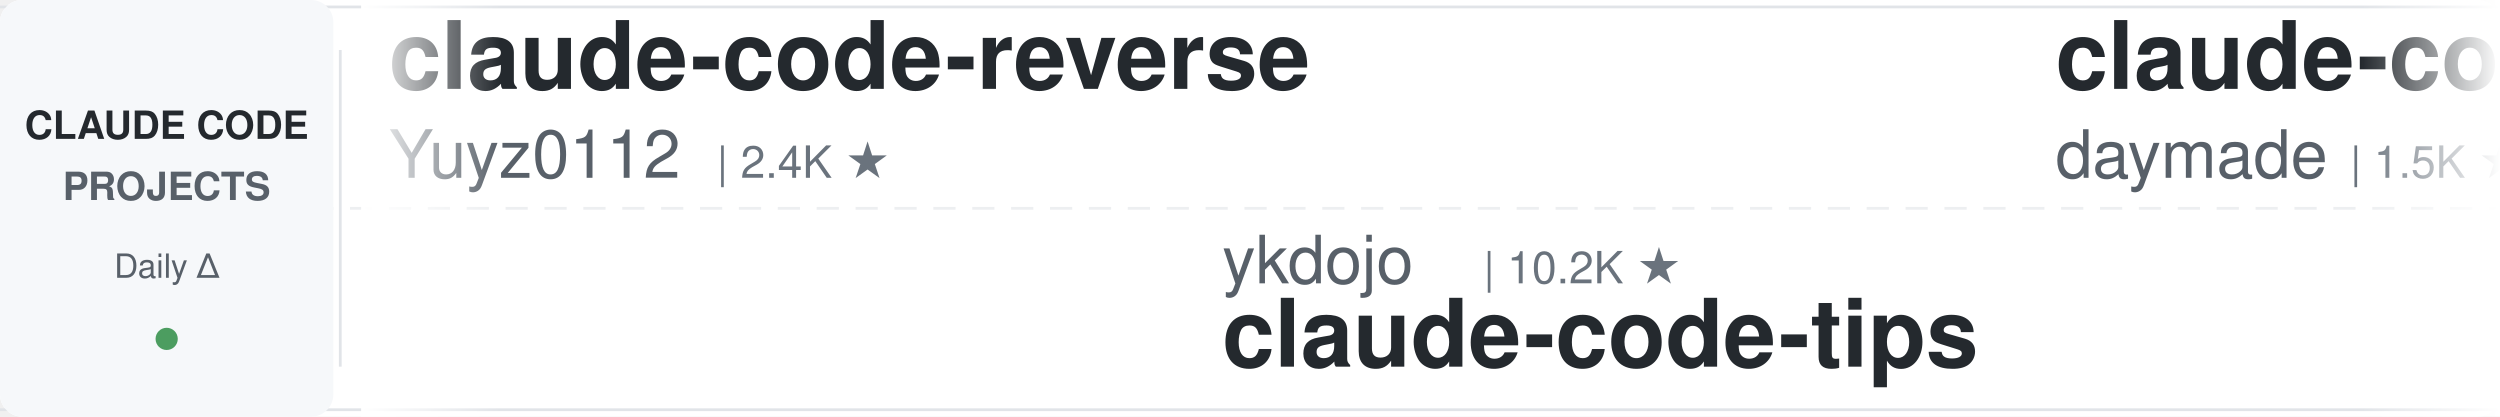
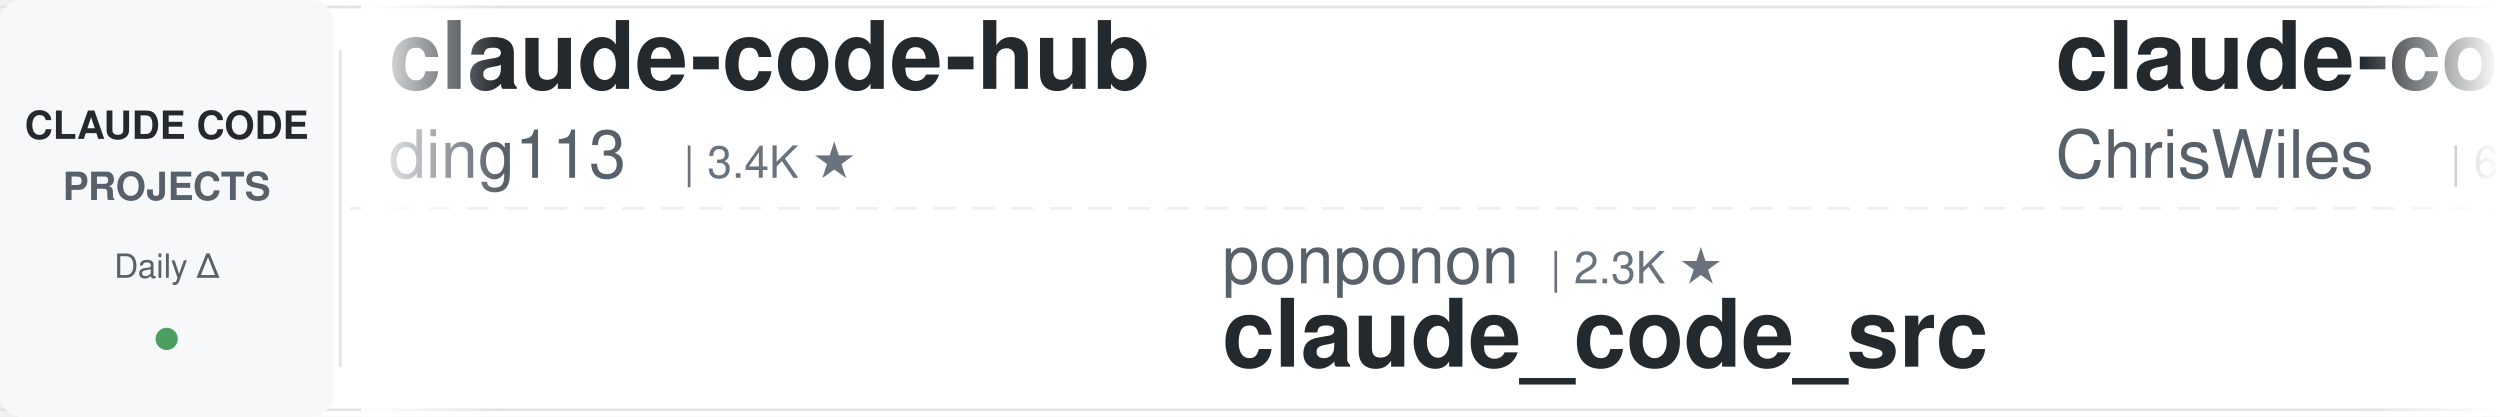
<svg xmlns="http://www.w3.org/2000/svg" width="900" height="150">
  <defs>
    <linearGradient id="leftFade" x1="0%" y1="0%" x2="100%" y2="0%">
      <stop offset="0%" style="stop-color:#ffffff;stop-opacity:1" />
      <stop offset="100%" style="stop-color:#ffffff;stop-opacity:0" />
    </linearGradient>
    <linearGradient id="rightFade" x1="0%" y1="0%" x2="100%" y2="0%">
      <stop offset="0%" style="stop-color:#ffffff;stop-opacity:0" />
      <stop offset="100%" style="stop-color:#ffffff;stop-opacity:1" />
    </linearGradient>
  </defs>
  <rect width="900" height="150" fill="#ffffff" rx="8" />
  <rect x="0" y="2" width="900" height="1" fill="#e1e4e8" />
  <rect x="0" y="147" width="900" height="1" fill="#e1e4e8" />
  <line x1="0" y1="75" x2="900" y2="75" stroke="#e1e4e8" stroke-width="1" stroke-dasharray="8 6" opacity="0.6" />
  <rect x="0" y="0" width="120" height="150" fill="#f6f8fa" rx="8" />
  <text x="60" y="50" font-family="-apple-system, BlinkMacSystemFont, 'Segoe UI', Helvetica, Arial, sans-serif" font-size="14" font-weight="600" fill="#24292e" text-anchor="middle">CLAUDE CODE</text>
  <text x="60" y="72" font-family="-apple-system, BlinkMacSystemFont, 'Segoe UI', Helvetica, Arial, sans-serif" font-size="14" font-weight="600" fill="#586069" text-anchor="middle">PROJECTS</text>
  <text x="60" y="100" font-family="-apple-system, BlinkMacSystemFont, 'Segoe UI', Helvetica, Arial, sans-serif" font-size="12" font-weight="500" fill="#586069" text-anchor="middle">Daily Δ</text>
  <circle cx="60" cy="122" r="4" fill="#22863a" opacity="0.8" />
  <rect x="122" y="18" width="1" height="114" fill="#e1e4e8" />
  <clipPath id="tickerClip">
    <rect x="130" y="0" width="770" height="150" />
  </clipPath>
  <g clip-path="url(#tickerClip)">
    <g id="tickerItems">
      <animateTransform attributeName="transform" attributeType="XML" type="translate" from="0 0" to="-3000 0" dur="54s" repeatCount="indefinite" />
      <g transform="translate(0, 0)">
-         <text x="140" y="32" font-family="-apple-system, BlinkMacSystemFont, 'Segoe UI', Helvetica, Arial, sans-serif" font-size="34" font-weight="600" fill="#24292e">claude-code-reverse</text>
-         <text x="140" y="64" font-family="-apple-system, BlinkMacSystemFont, 'Segoe UI', Helvetica, Arial, sans-serif" font-size="24" font-weight="400" fill="#586069">Yuyz0112</text>
-         <text x="258" y="64" font-family="-apple-system, BlinkMacSystemFont, 'Segoe UI', Helvetica, Arial, sans-serif" font-size="16" font-weight="500" fill="#6a737d">| 2.4K ★</text>
+         <text x="140" y="32" font-family="-apple-system, BlinkMacSystemFont, 'Segoe UI', Helvetica, Arial, sans-serif" font-size="34" font-weight="600" fill="#24292e">claude-code-hub</text>
+         <text x="140" y="64" font-family="-apple-system, BlinkMacSystemFont, 'Segoe UI', Helvetica, Arial, sans-serif" font-size="24" font-weight="400" fill="#586069">ding113</text>
+         <text x="246" y="64" font-family="-apple-system, BlinkMacSystemFont, 'Segoe UI', Helvetica, Arial, sans-serif" font-size="16" font-weight="500" fill="#6a737d">| 3.4K ★</text>
      </g>
      <g transform="translate(300, 0)">
-         <text x="140" y="102" font-family="-apple-system, BlinkMacSystemFont, 'Segoe UI', Helvetica, Arial, sans-serif" font-size="24" font-weight="400" fill="#586069">ykdojo</text>
-         <text x="234" y="102" font-family="-apple-system, BlinkMacSystemFont, 'Segoe UI', Helvetica, Arial, sans-serif" font-size="16" font-weight="500" fill="#6a737d">| 10.2K ★</text>
-         <text x="140" y="132" font-family="-apple-system, BlinkMacSystemFont, 'Segoe UI', Helvetica, Arial, sans-serif" font-size="34" font-weight="600" fill="#24292e">claude-code-tips</text>
+         <text x="140" y="102" font-family="-apple-system, BlinkMacSystemFont, 'Segoe UI', Helvetica, Arial, sans-serif" font-size="24" font-weight="400" fill="#586069">ponponon</text>
+         <text x="258" y="102" font-family="-apple-system, BlinkMacSystemFont, 'Segoe UI', Helvetica, Arial, sans-serif" font-size="16" font-weight="500" fill="#6a737d">| 2.3K ★</text>
+         <text x="140" y="132" font-family="-apple-system, BlinkMacSystemFont, 'Segoe UI', Helvetica, Arial, sans-serif" font-size="34" font-weight="600" fill="#24292e">claude_code_src</text>
      </g>
      <g transform="translate(600, 0)">
-         <text x="140" y="32" font-family="-apple-system, BlinkMacSystemFont, 'Segoe UI', Helvetica, Arial, sans-serif" font-size="34" font-weight="600" fill="#24292e">claude-code-skills</text>
-         <text x="140" y="64" font-family="-apple-system, BlinkMacSystemFont, 'Segoe UI', Helvetica, Arial, sans-serif" font-size="24" font-weight="400" fill="#586069">daymade</text>
-         <text x="246" y="64" font-family="-apple-system, BlinkMacSystemFont, 'Segoe UI', Helvetica, Arial, sans-serif" font-size="16" font-weight="500" fill="#6a737d">| 1.5K ★</text>
+         <text x="140" y="32" font-family="-apple-system, BlinkMacSystemFont, 'Segoe UI', Helvetica, Arial, sans-serif" font-size="34" font-weight="600" fill="#24292e">claude-code-showcase</text>
+         <text x="140" y="64" font-family="-apple-system, BlinkMacSystemFont, 'Segoe UI', Helvetica, Arial, sans-serif" font-size="24" font-weight="400" fill="#586069">ChrisWiles</text>
+         <text x="282" y="64" font-family="-apple-system, BlinkMacSystemFont, 'Segoe UI', Helvetica, Arial, sans-serif" font-size="16" font-weight="500" fill="#6a737d">| 6.1K ★</text>
      </g>
      <g transform="translate(900, 0)">
-         <text x="140" y="102" font-family="-apple-system, BlinkMacSystemFont, 'Segoe UI', Helvetica, Arial, sans-serif" font-size="24" font-weight="400" fill="#586069">disler</text>
-         <text x="234" y="102" font-family="-apple-system, BlinkMacSystemFont, 'Segoe UI', Helvetica, Arial, sans-serif" font-size="16" font-weight="500" fill="#6a737d">| 3.9K ★</text>
-         <text x="140" y="132" font-family="-apple-system, BlinkMacSystemFont, 'Segoe UI', Helvetica, Arial, sans-serif" font-size="34" font-weight="600" fill="#24292e">claude-code-hooks-master...</text>
+         <text x="140" y="102" font-family="-apple-system, BlinkMacSystemFont, 'Segoe UI', Helvetica, Arial, sans-serif" font-size="24" font-weight="400" fill="#586069">hangsman</text>
+         <text x="258" y="102" font-family="-apple-system, BlinkMacSystemFont, 'Segoe UI', Helvetica, Arial, sans-serif" font-size="16" font-weight="500" fill="#6a737d">| 798 ★</text>
+         <text x="140" y="132" font-family="-apple-system, BlinkMacSystemFont, 'Segoe UI', Helvetica, Arial, sans-serif" font-size="34" font-weight="600" fill="#24292e">claude-code-source</text>
      </g>
      <g transform="translate(1200, 0)">
-         <text x="140" y="32" font-family="-apple-system, BlinkMacSystemFont, 'Segoe UI', Helvetica, Arial, sans-serif" font-size="34" font-weight="600" fill="#24292e">skills</text>
-         <text x="140" y="64" font-family="-apple-system, BlinkMacSystemFont, 'Segoe UI', Helvetica, Arial, sans-serif" font-size="24" font-weight="400" fill="#586069">anthropics</text>
-         <text x="282" y="64" font-family="-apple-system, BlinkMacSystemFont, 'Segoe UI', Helvetica, Arial, sans-serif" font-size="16" font-weight="500" fill="#6a737d">| 182.0K ★</text>
+         <text x="140" y="32" font-family="-apple-system, BlinkMacSystemFont, 'Segoe UI', Helvetica, Arial, sans-serif" font-size="34" font-weight="600" fill="#24292e">claude-code-book</text>
+         <text x="140" y="64" font-family="-apple-system, BlinkMacSystemFont, 'Segoe UI', Helvetica, Arial, sans-serif" font-size="24" font-weight="400" fill="#586069">lintsinghua</text>
+         <text x="294" y="64" font-family="-apple-system, BlinkMacSystemFont, 'Segoe UI', Helvetica, Arial, sans-serif" font-size="16" font-weight="500" fill="#6a737d">| 4.3K ★</text>
      </g>
      <g transform="translate(1500, 0)">
-         <text x="140" y="102" font-family="-apple-system, BlinkMacSystemFont, 'Segoe UI', Helvetica, Arial, sans-serif" font-size="24" font-weight="400" fill="#586069">Piebald-AI</text>
-         <text x="282" y="102" font-family="-apple-system, BlinkMacSystemFont, 'Segoe UI', Helvetica, Arial, sans-serif" font-size="16" font-weight="500" fill="#6a737d">| 12.9K ★</text>
-         <text x="140" y="132" font-family="-apple-system, BlinkMacSystemFont, 'Segoe UI', Helvetica, Arial, sans-serif" font-size="34" font-weight="600" fill="#24292e">claude-code-system-promp...</text>
+         <text x="140" y="102" font-family="-apple-system, BlinkMacSystemFont, 'Segoe UI', Helvetica, Arial, sans-serif" font-size="24" font-weight="400" fill="#586069">anthropics</text>
+         <text x="282" y="102" font-family="-apple-system, BlinkMacSystemFont, 'Segoe UI', Helvetica, Arial, sans-serif" font-size="16" font-weight="500" fill="#6a737d">| 1.0K ★</text>
+         <text x="140" y="132" font-family="-apple-system, BlinkMacSystemFont, 'Segoe UI', Helvetica, Arial, sans-serif" font-size="34" font-weight="600" fill="#24292e">claude-code-base-action</text>
      </g>
      <g transform="translate(1800, 0)">
-         <text x="140" y="32" font-family="-apple-system, BlinkMacSystemFont, 'Segoe UI', Helvetica, Arial, sans-serif" font-size="34" font-weight="600" fill="#24292e">system_prompts_leaks</text>
-         <text x="140" y="64" font-family="-apple-system, BlinkMacSystemFont, 'Segoe UI', Helvetica, Arial, sans-serif" font-size="24" font-weight="400" fill="#586069">asgeirtj</text>
-         <text x="258" y="64" font-family="-apple-system, BlinkMacSystemFont, 'Segoe UI', Helvetica, Arial, sans-serif" font-size="16" font-weight="500" fill="#6a737d">| 69.9K ★</text>
+         <text x="140" y="32" font-family="-apple-system, BlinkMacSystemFont, 'Segoe UI', Helvetica, Arial, sans-serif" font-size="34" font-weight="600" fill="#24292e">claude-code-engineering</text>
+         <text x="140" y="64" font-family="-apple-system, BlinkMacSystemFont, 'Segoe UI', Helvetica, Arial, sans-serif" font-size="24" font-weight="400" fill="#586069">huangjia2019</text>
+         <text x="306" y="64" font-family="-apple-system, BlinkMacSystemFont, 'Segoe UI', Helvetica, Arial, sans-serif" font-size="16" font-weight="500" fill="#6a737d">| 1.1K ★</text>
      </g>
      <g transform="translate(2100, 0)">
-         <text x="140" y="102" font-family="-apple-system, BlinkMacSystemFont, 'Segoe UI', Helvetica, Arial, sans-serif" font-size="24" font-weight="400" fill="#586069">Chachamaru127</text>
-         <text x="318" y="102" font-family="-apple-system, BlinkMacSystemFont, 'Segoe UI', Helvetica, Arial, sans-serif" font-size="16" font-weight="500" fill="#6a737d">| 3.2K ★</text>
-         <text x="140" y="132" font-family="-apple-system, BlinkMacSystemFont, 'Segoe UI', Helvetica, Arial, sans-serif" font-size="34" font-weight="600" fill="#24292e">claude-code-harness</text>
+         <text x="140" y="102" font-family="-apple-system, BlinkMacSystemFont, 'Segoe UI', Helvetica, Arial, sans-serif" font-size="24" font-weight="400" fill="#586069">1rgs</text>
+         <text x="210" y="102" font-family="-apple-system, BlinkMacSystemFont, 'Segoe UI', Helvetica, Arial, sans-serif" font-size="16" font-weight="500" fill="#6a737d">| 3.8K ★</text>
+         <text x="140" y="132" font-family="-apple-system, BlinkMacSystemFont, 'Segoe UI', Helvetica, Arial, sans-serif" font-size="34" font-weight="600" fill="#24292e">claude-code-proxy</text>
      </g>
      <g transform="translate(2400, 0)">
-         <text x="140" y="32" font-family="-apple-system, BlinkMacSystemFont, 'Segoe UI', Helvetica, Arial, sans-serif" font-size="34" font-weight="600" fill="#24292e">claude-code-infrastructu...</text>
-         <text x="140" y="64" font-family="-apple-system, BlinkMacSystemFont, 'Segoe UI', Helvetica, Arial, sans-serif" font-size="24" font-weight="400" fill="#586069">diet103</text>
-         <text x="246" y="64" font-family="-apple-system, BlinkMacSystemFont, 'Segoe UI', Helvetica, Arial, sans-serif" font-size="16" font-weight="500" fill="#6a737d">| 10.0K ★</text>
+         <text x="140" y="32" font-family="-apple-system, BlinkMacSystemFont, 'Segoe UI', Helvetica, Arial, sans-serif" font-size="34" font-weight="600" fill="#24292e">awesome-claude-code</text>
+         <text x="140" y="64" font-family="-apple-system, BlinkMacSystemFont, 'Segoe UI', Helvetica, Arial, sans-serif" font-size="24" font-weight="400" fill="#586069">jqueryscript</text>
+         <text x="306" y="64" font-family="-apple-system, BlinkMacSystemFont, 'Segoe UI', Helvetica, Arial, sans-serif" font-size="16" font-weight="500" fill="#6a737d">| 532 ★</text>
      </g>
      <g transform="translate(2700, 0)">
-         <text x="140" y="102" font-family="-apple-system, BlinkMacSystemFont, 'Segoe UI', Helvetica, Arial, sans-serif" font-size="24" font-weight="400" fill="#586069">darcyegb</text>
-         <text x="258" y="102" font-family="-apple-system, BlinkMacSystemFont, 'Segoe UI', Helvetica, Arial, sans-serif" font-size="16" font-weight="500" fill="#6a737d">| 777 ★</text>
-         <text x="140" y="132" font-family="-apple-system, BlinkMacSystemFont, 'Segoe UI', Helvetica, Arial, sans-serif" font-size="34" font-weight="600" fill="#24292e">ClaudeCodeAgents</text>
+         <text x="140" y="102" font-family="-apple-system, BlinkMacSystemFont, 'Segoe UI', Helvetica, Arial, sans-serif" font-size="24" font-weight="400" fill="#586069">pedrohcgs</text>
+         <text x="270" y="102" font-family="-apple-system, BlinkMacSystemFont, 'Segoe UI', Helvetica, Arial, sans-serif" font-size="16" font-weight="500" fill="#6a737d">| 1.7K ★</text>
+         <text x="140" y="132" font-family="-apple-system, BlinkMacSystemFont, 'Segoe UI', Helvetica, Arial, sans-serif" font-size="34" font-weight="600" fill="#24292e">claude-code-my-workflow</text>
      </g>
      <g transform="translate(3000, 0)">
-         <text x="140" y="32" font-family="-apple-system, BlinkMacSystemFont, 'Segoe UI', Helvetica, Arial, sans-serif" font-size="34" font-weight="600" fill="#24292e">claude-code-reverse</text>
-         <text x="140" y="64" font-family="-apple-system, BlinkMacSystemFont, 'Segoe UI', Helvetica, Arial, sans-serif" font-size="24" font-weight="400" fill="#586069">Yuyz0112</text>
-         <text x="258" y="64" font-family="-apple-system, BlinkMacSystemFont, 'Segoe UI', Helvetica, Arial, sans-serif" font-size="16" font-weight="500" fill="#6a737d">| 2.4K ★</text>
+         <text x="140" y="32" font-family="-apple-system, BlinkMacSystemFont, 'Segoe UI', Helvetica, Arial, sans-serif" font-size="34" font-weight="600" fill="#24292e">claude-code-hub</text>
+         <text x="140" y="64" font-family="-apple-system, BlinkMacSystemFont, 'Segoe UI', Helvetica, Arial, sans-serif" font-size="24" font-weight="400" fill="#586069">ding113</text>
+         <text x="246" y="64" font-family="-apple-system, BlinkMacSystemFont, 'Segoe UI', Helvetica, Arial, sans-serif" font-size="16" font-weight="500" fill="#6a737d">| 3.4K ★</text>
      </g>
      <g transform="translate(3300, 0)">
-         <text x="140" y="102" font-family="-apple-system, BlinkMacSystemFont, 'Segoe UI', Helvetica, Arial, sans-serif" font-size="24" font-weight="400" fill="#586069">ykdojo</text>
-         <text x="234" y="102" font-family="-apple-system, BlinkMacSystemFont, 'Segoe UI', Helvetica, Arial, sans-serif" font-size="16" font-weight="500" fill="#6a737d">| 10.2K ★</text>
-         <text x="140" y="132" font-family="-apple-system, BlinkMacSystemFont, 'Segoe UI', Helvetica, Arial, sans-serif" font-size="34" font-weight="600" fill="#24292e">claude-code-tips</text>
+         <text x="140" y="102" font-family="-apple-system, BlinkMacSystemFont, 'Segoe UI', Helvetica, Arial, sans-serif" font-size="24" font-weight="400" fill="#586069">ponponon</text>
+         <text x="258" y="102" font-family="-apple-system, BlinkMacSystemFont, 'Segoe UI', Helvetica, Arial, sans-serif" font-size="16" font-weight="500" fill="#6a737d">| 2.3K ★</text>
+         <text x="140" y="132" font-family="-apple-system, BlinkMacSystemFont, 'Segoe UI', Helvetica, Arial, sans-serif" font-size="34" font-weight="600" fill="#24292e">claude_code_src</text>
      </g>
      <g transform="translate(3600, 0)">
-         <text x="140" y="32" font-family="-apple-system, BlinkMacSystemFont, 'Segoe UI', Helvetica, Arial, sans-serif" font-size="34" font-weight="600" fill="#24292e">claude-code-skills</text>
-         <text x="140" y="64" font-family="-apple-system, BlinkMacSystemFont, 'Segoe UI', Helvetica, Arial, sans-serif" font-size="24" font-weight="400" fill="#586069">daymade</text>
-         <text x="246" y="64" font-family="-apple-system, BlinkMacSystemFont, 'Segoe UI', Helvetica, Arial, sans-serif" font-size="16" font-weight="500" fill="#6a737d">| 1.5K ★</text>
+         <text x="140" y="32" font-family="-apple-system, BlinkMacSystemFont, 'Segoe UI', Helvetica, Arial, sans-serif" font-size="34" font-weight="600" fill="#24292e">claude-code-showcase</text>
+         <text x="140" y="64" font-family="-apple-system, BlinkMacSystemFont, 'Segoe UI', Helvetica, Arial, sans-serif" font-size="24" font-weight="400" fill="#586069">ChrisWiles</text>
+         <text x="282" y="64" font-family="-apple-system, BlinkMacSystemFont, 'Segoe UI', Helvetica, Arial, sans-serif" font-size="16" font-weight="500" fill="#6a737d">| 6.1K ★</text>
      </g>
      <g transform="translate(3900, 0)">
-         <text x="140" y="102" font-family="-apple-system, BlinkMacSystemFont, 'Segoe UI', Helvetica, Arial, sans-serif" font-size="24" font-weight="400" fill="#586069">disler</text>
-         <text x="234" y="102" font-family="-apple-system, BlinkMacSystemFont, 'Segoe UI', Helvetica, Arial, sans-serif" font-size="16" font-weight="500" fill="#6a737d">| 3.9K ★</text>
-         <text x="140" y="132" font-family="-apple-system, BlinkMacSystemFont, 'Segoe UI', Helvetica, Arial, sans-serif" font-size="34" font-weight="600" fill="#24292e">claude-code-hooks-master...</text>
+         <text x="140" y="102" font-family="-apple-system, BlinkMacSystemFont, 'Segoe UI', Helvetica, Arial, sans-serif" font-size="24" font-weight="400" fill="#586069">hangsman</text>
+         <text x="258" y="102" font-family="-apple-system, BlinkMacSystemFont, 'Segoe UI', Helvetica, Arial, sans-serif" font-size="16" font-weight="500" fill="#6a737d">| 798 ★</text>
+         <text x="140" y="132" font-family="-apple-system, BlinkMacSystemFont, 'Segoe UI', Helvetica, Arial, sans-serif" font-size="34" font-weight="600" fill="#24292e">claude-code-source</text>
      </g>
    </g>
  </g>
  <rect x="130" y="0" width="50" height="150" fill="url(#leftFade)" />
  <rect x="850" y="0" width="50" height="150" fill="url(#rightFade)" />
</svg>
